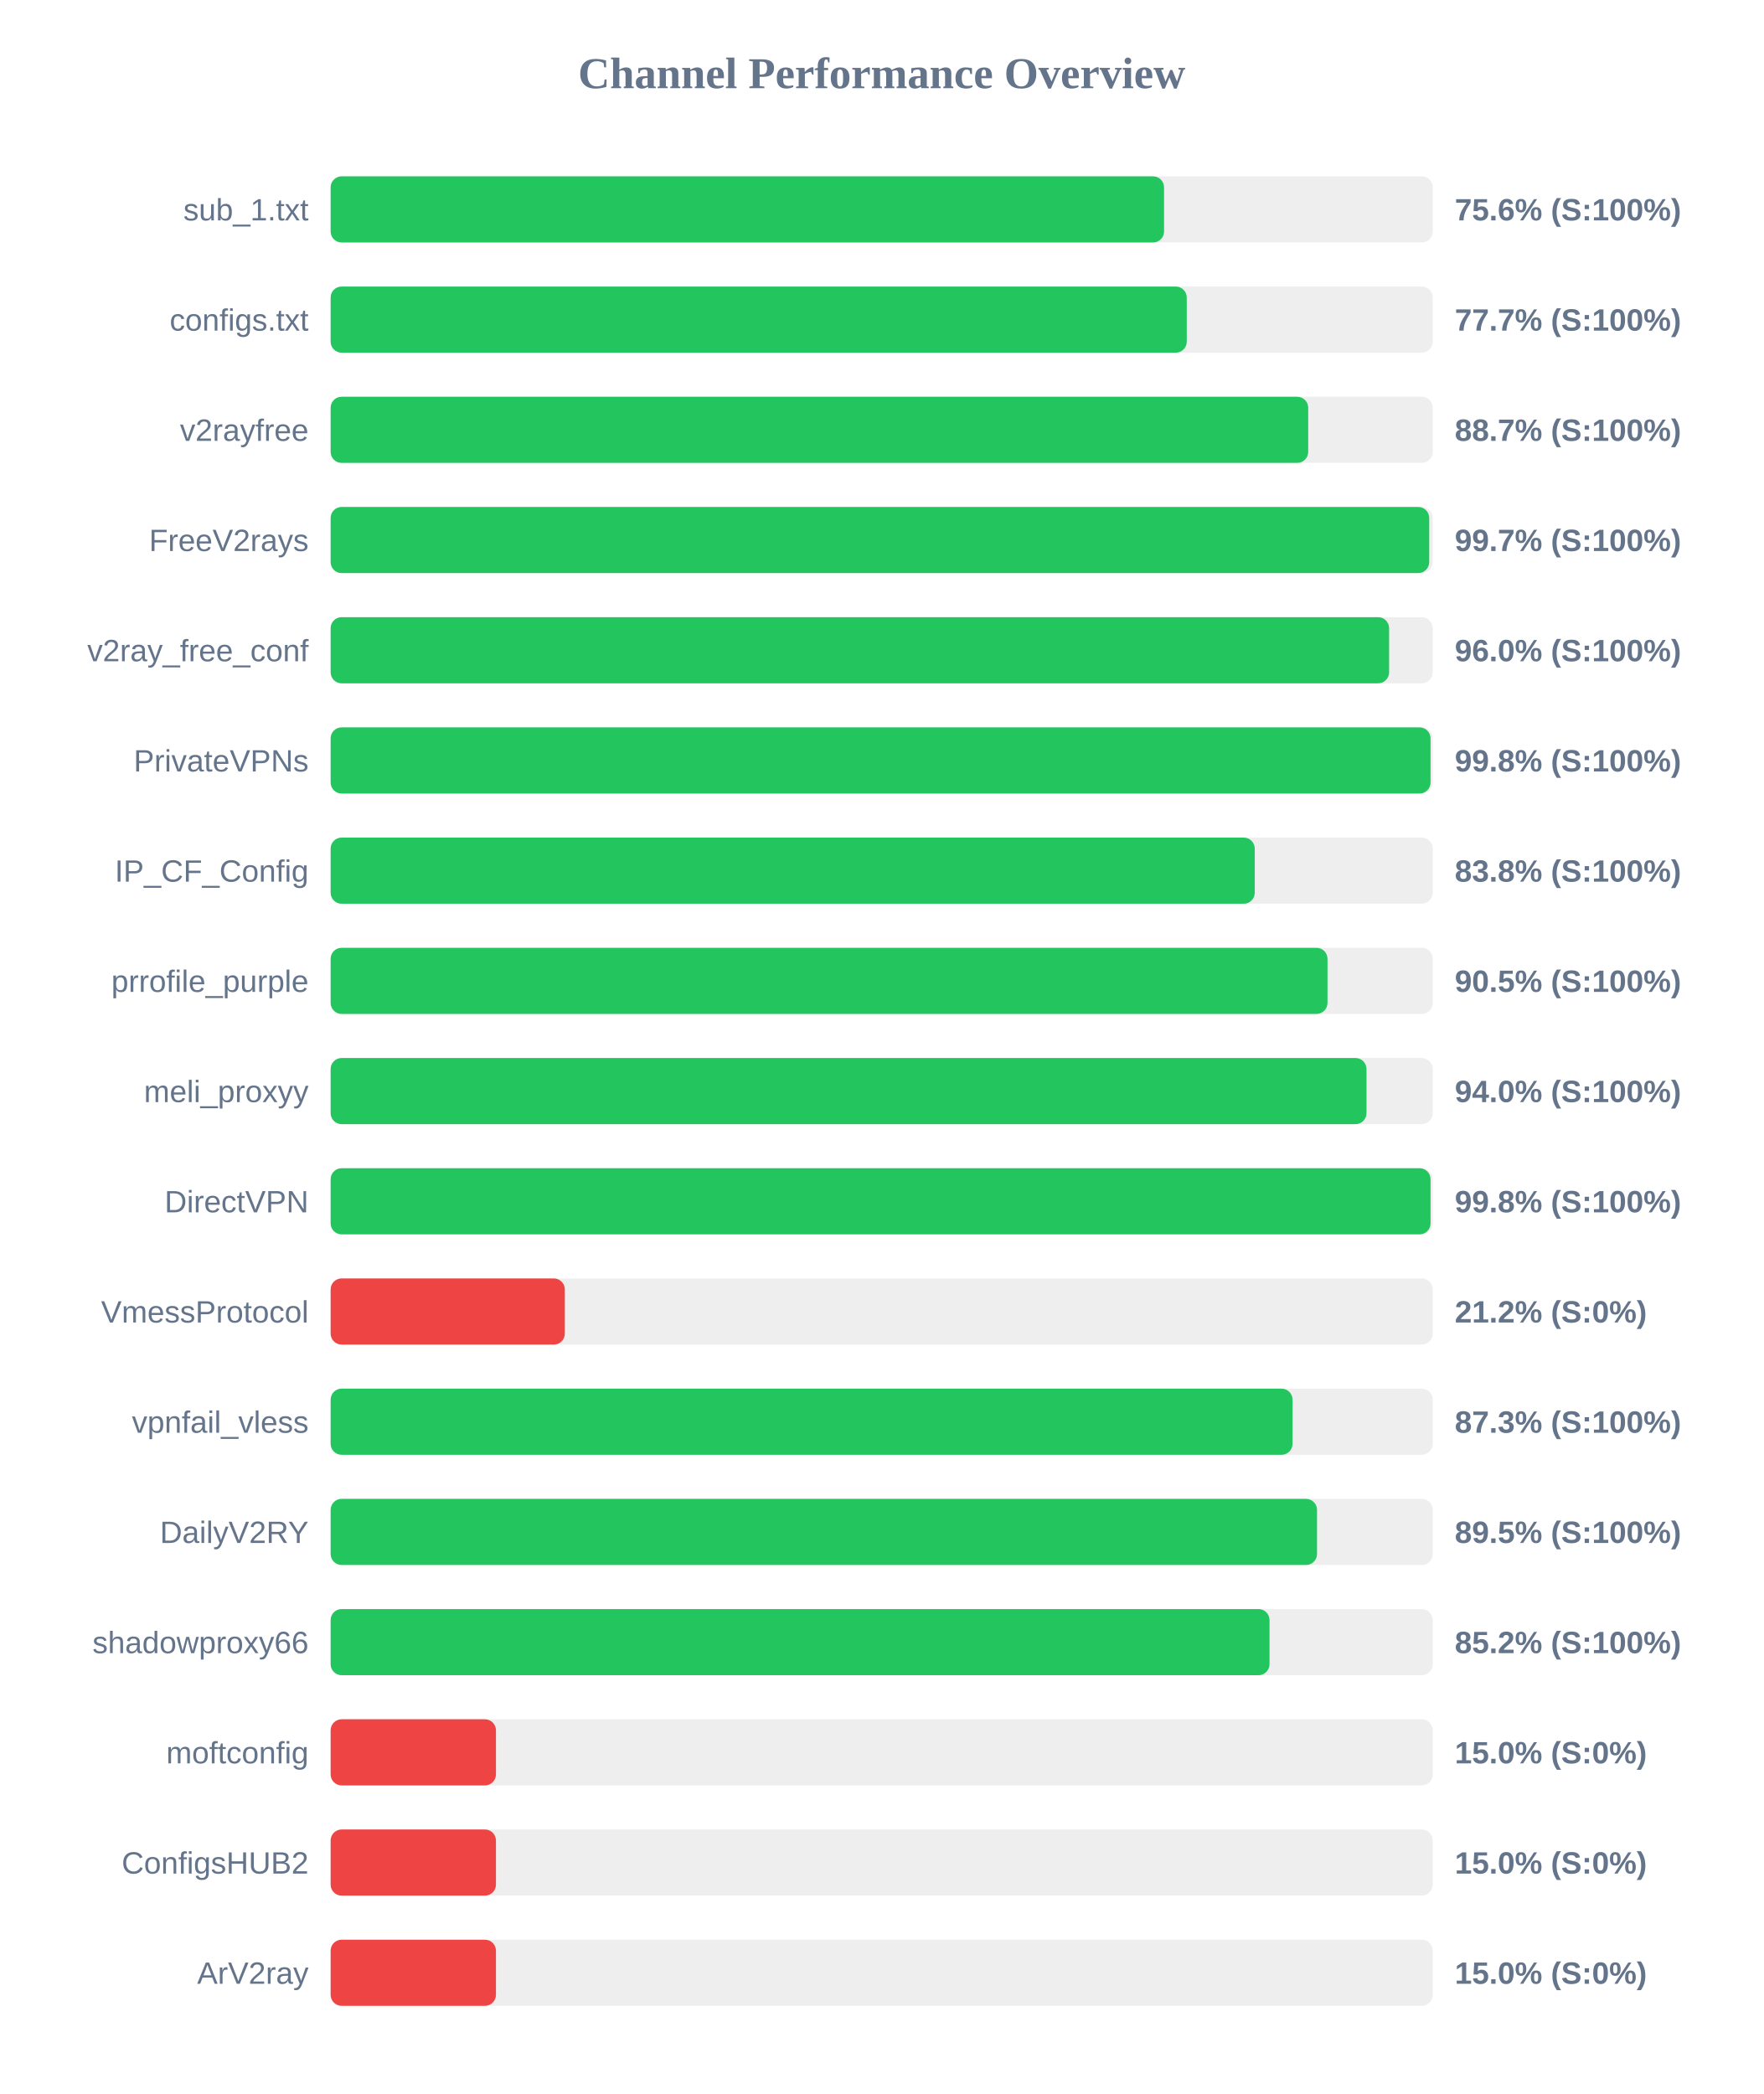
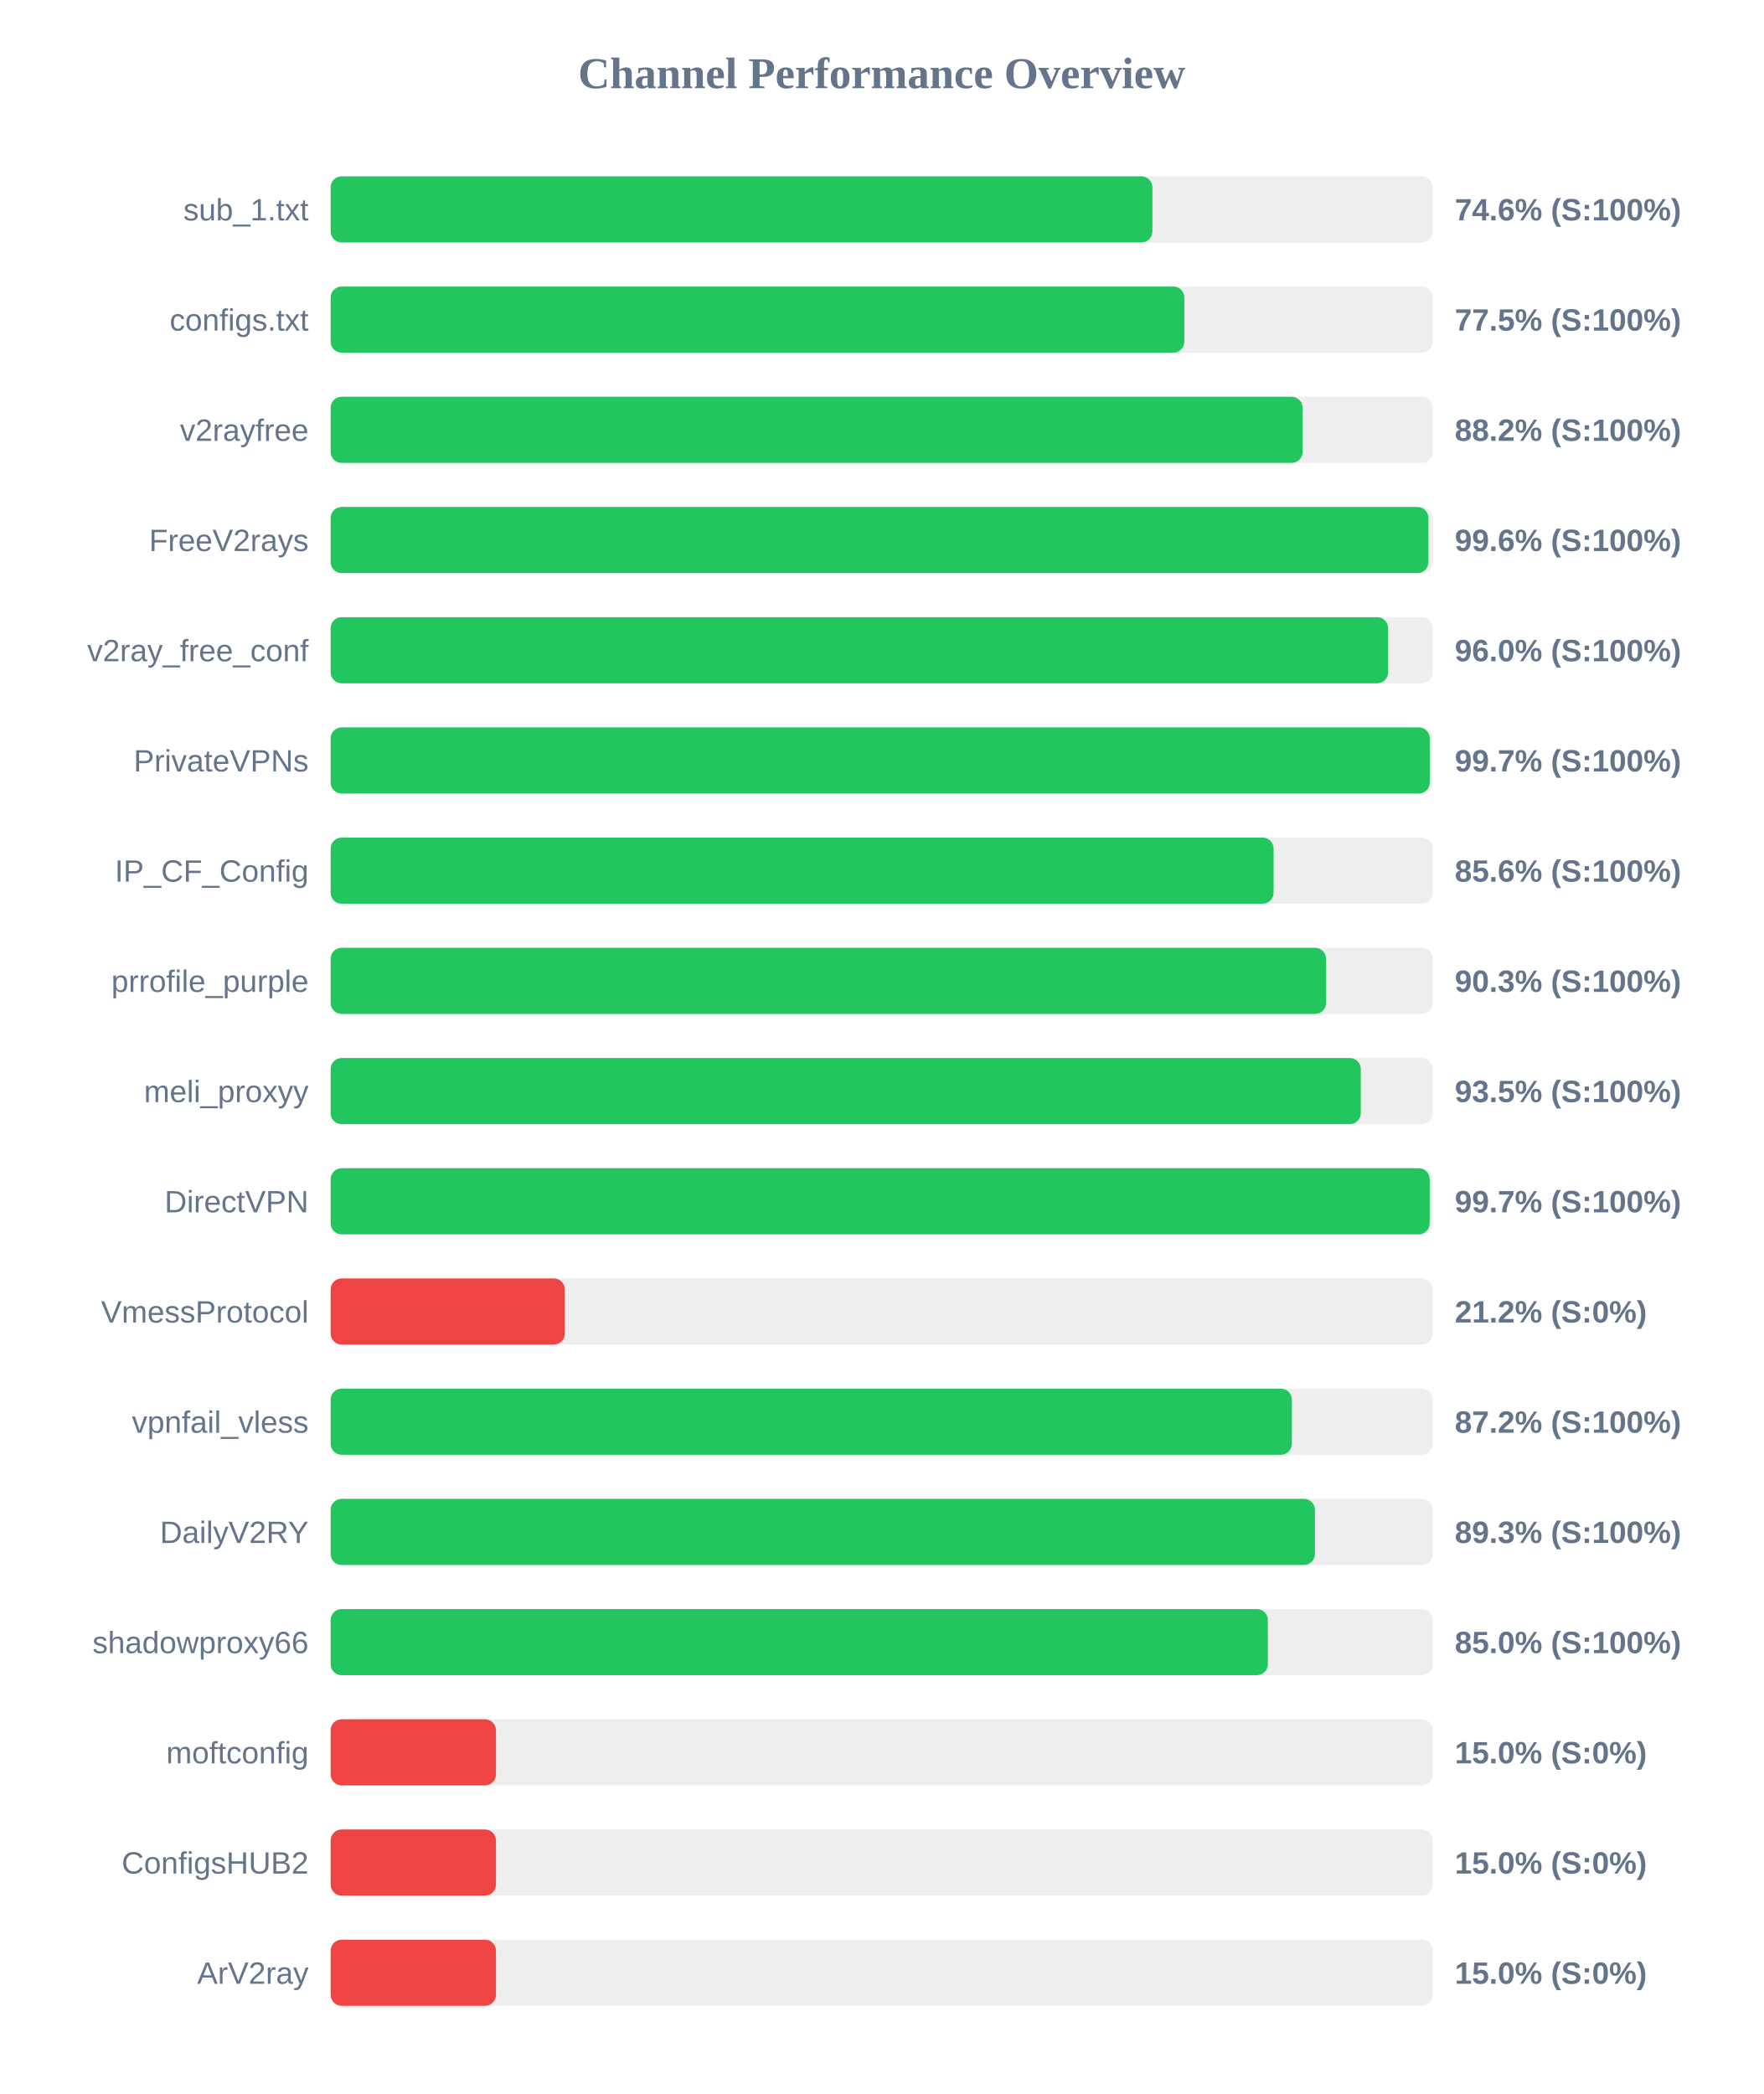
<svg xmlns="http://www.w3.org/2000/svg" width="800" height="950" version="1.1">
  <style>
        .row { font: 14px Arial; fill: #64748b; }
        .score { font: bold 14px Arial; fill: #64748b; }
    </style>
  <text x="400" y="40" text-anchor="middle" font-size="20px" font-weight="bold" fill="#64748b">Channel Performance Overview</text>
  <rect x="150" y="80" width="500" height="30" fill="#eee" rx="5" />
-   <rect x="150" y="80" width="378.1" height="30" fill="#22c55e" rx="5" />
+   <rect x="150" y="80" width="372.8" height="30" fill="#22c55e" rx="5" />
  <text x="140" y="100" text-anchor="end" class="row">sub_1.txt</text>
-   <text x="660" y="100" text-anchor="start" class="score">75.6% (S:100%)</text>
+   <text x="660" y="100" text-anchor="start" class="score">74.6% (S:100%)</text>
  <rect x="150" y="130" width="500" height="30" fill="#eee" rx="5" />
-   <rect x="150" y="130" width="388.4" height="30" fill="#22c55e" rx="5" />
+   <rect x="150" y="130" width="387.3" height="30" fill="#22c55e" rx="5" />
  <text x="140" y="150" text-anchor="end" class="row">configs.txt</text>
-   <text x="660" y="150" text-anchor="start" class="score">77.7% (S:100%)</text>
+   <text x="660" y="150" text-anchor="start" class="score">77.5% (S:100%)</text>
  <rect x="150" y="180" width="500" height="30" fill="#eee" rx="5" />
-   <rect x="150" y="180" width="443.5" height="30" fill="#22c55e" rx="5" />
+   <rect x="150" y="180" width="440.95" height="30" fill="#22c55e" rx="5" />
  <text x="140" y="200" text-anchor="end" class="row">v2rayfree</text>
-   <text x="660" y="200" text-anchor="start" class="score">88.7% (S:100%)</text>
+   <text x="660" y="200" text-anchor="start" class="score">88.2% (S:100%)</text>
  <rect x="150" y="230" width="500" height="30" fill="#eee" rx="5" />
-   <rect x="150" y="230" width="498.4" height="30" fill="#22c55e" rx="5" />
+   <rect x="150" y="230" width="498.05" height="30" fill="#22c55e" rx="5" />
  <text x="140" y="250" text-anchor="end" class="row">FreeV2rays</text>
-   <text x="660" y="250" text-anchor="start" class="score">99.7% (S:100%)</text>
+   <text x="660" y="250" text-anchor="start" class="score">99.6% (S:100%)</text>
  <rect x="150" y="280" width="500" height="30" fill="#eee" rx="5" />
-   <rect x="150" y="280" width="480.2" height="30" fill="#22c55e" rx="5" />
+   <rect x="150" y="280" width="479.75" height="30" fill="#22c55e" rx="5" />
  <text x="140" y="300" text-anchor="end" class="row">v2ray_free_conf</text>
  <text x="660" y="300" text-anchor="start" class="score">96.0% (S:100%)</text>
  <rect x="150" y="330" width="500" height="30" fill="#eee" rx="5" />
-   <rect x="150" y="330" width="499.0" height="30" fill="#22c55e" rx="5" />
+   <rect x="150" y="330" width="498.65" height="30" fill="#22c55e" rx="5" />
  <text x="140" y="350" text-anchor="end" class="row">PrivateVPNs</text>
-   <text x="660" y="350" text-anchor="start" class="score">99.8% (S:100%)</text>
+   <text x="660" y="350" text-anchor="start" class="score">99.7% (S:100%)</text>
  <rect x="150" y="380" width="500" height="30" fill="#eee" rx="5" />
-   <rect x="150" y="380" width="419.25" height="30" fill="#22c55e" rx="5" />
+   <rect x="150" y="380" width="427.8" height="30" fill="#22c55e" rx="5" />
  <text x="140" y="400" text-anchor="end" class="row">IP_CF_Config</text>
-   <text x="660" y="400" text-anchor="start" class="score">83.8% (S:100%)</text>
+   <text x="660" y="400" text-anchor="start" class="score">85.6% (S:100%)</text>
  <rect x="150" y="430" width="500" height="30" fill="#eee" rx="5" />
-   <rect x="150" y="430" width="452.25" height="30" fill="#22c55e" rx="5" />
+   <rect x="150" y="430" width="451.6" height="30" fill="#22c55e" rx="5" />
  <text x="140" y="450" text-anchor="end" class="row">prrofile_purple</text>
-   <text x="660" y="450" text-anchor="start" class="score">90.5% (S:100%)</text>
+   <text x="660" y="450" text-anchor="start" class="score">90.3% (S:100%)</text>
  <rect x="150" y="480" width="500" height="30" fill="#eee" rx="5" />
-   <rect x="150" y="480" width="469.95" height="30" fill="#22c55e" rx="5" />
+   <rect x="150" y="480" width="467.35" height="30" fill="#22c55e" rx="5" />
  <text x="140" y="500" text-anchor="end" class="row">meli_proxyy</text>
-   <text x="660" y="500" text-anchor="start" class="score">94.0% (S:100%)</text>
+   <text x="660" y="500" text-anchor="start" class="score">93.5% (S:100%)</text>
  <rect x="150" y="530" width="500" height="30" fill="#eee" rx="5" />
-   <rect x="150" y="530" width="499.0" height="30" fill="#22c55e" rx="5" />
+   <rect x="150" y="530" width="498.6" height="30" fill="#22c55e" rx="5" />
  <text x="140" y="550" text-anchor="end" class="row">DirectVPN</text>
-   <text x="660" y="550" text-anchor="start" class="score">99.8% (S:100%)</text>
+   <text x="660" y="550" text-anchor="start" class="score">99.7% (S:100%)</text>
  <rect x="150" y="580" width="500" height="30" fill="#eee" rx="5" />
  <rect x="150" y="580" width="106.25" height="30" fill="#ef4444" rx="5" />
  <text x="140" y="600" text-anchor="end" class="row">VmessProtocol</text>
  <text x="660" y="600" text-anchor="start" class="score">21.2% (S:0%)</text>
  <rect x="150" y="630" width="500" height="30" fill="#eee" rx="5" />
-   <rect x="150" y="630" width="436.4" height="30" fill="#22c55e" rx="5" />
+   <rect x="150" y="630" width="436.1" height="30" fill="#22c55e" rx="5" />
  <text x="140" y="650" text-anchor="end" class="row">vpnfail_vless</text>
-   <text x="660" y="650" text-anchor="start" class="score">87.3% (S:100%)</text>
+   <text x="660" y="650" text-anchor="start" class="score">87.2% (S:100%)</text>
  <rect x="150" y="680" width="500" height="30" fill="#eee" rx="5" />
-   <rect x="150" y="680" width="447.5" height="30" fill="#22c55e" rx="5" />
+   <rect x="150" y="680" width="446.55" height="30" fill="#22c55e" rx="5" />
  <text x="140" y="700" text-anchor="end" class="row">DailyV2RY</text>
-   <text x="660" y="700" text-anchor="start" class="score">89.5% (S:100%)</text>
+   <text x="660" y="700" text-anchor="start" class="score">89.3% (S:100%)</text>
  <rect x="150" y="730" width="500" height="30" fill="#eee" rx="5" />
-   <rect x="150" y="730" width="425.95" height="30" fill="#22c55e" rx="5" />
+   <rect x="150" y="730" width="425.2" height="30" fill="#22c55e" rx="5" />
  <text x="140" y="750" text-anchor="end" class="row">shadowproxy66</text>
-   <text x="660" y="750" text-anchor="start" class="score">85.2% (S:100%)</text>
+   <text x="660" y="750" text-anchor="start" class="score">85.0% (S:100%)</text>
  <rect x="150" y="780" width="500" height="30" fill="#eee" rx="5" />
  <rect x="150" y="780" width="75.0" height="30" fill="#ef4444" rx="5" />
  <text x="140" y="800" text-anchor="end" class="row">moftconfig</text>
  <text x="660" y="800" text-anchor="start" class="score">15.0% (S:0%)</text>
  <rect x="150" y="830" width="500" height="30" fill="#eee" rx="5" />
  <rect x="150" y="830" width="75.0" height="30" fill="#ef4444" rx="5" />
  <text x="140" y="850" text-anchor="end" class="row">ConfigsHUB2</text>
  <text x="660" y="850" text-anchor="start" class="score">15.0% (S:0%)</text>
  <rect x="150" y="880" width="500" height="30" fill="#eee" rx="5" />
  <rect x="150" y="880" width="75.0" height="30" fill="#ef4444" rx="5" />
  <text x="140" y="900" text-anchor="end" class="row">ArV2ray</text>
  <text x="660" y="900" text-anchor="start" class="score">15.0% (S:0%)</text>
</svg>
